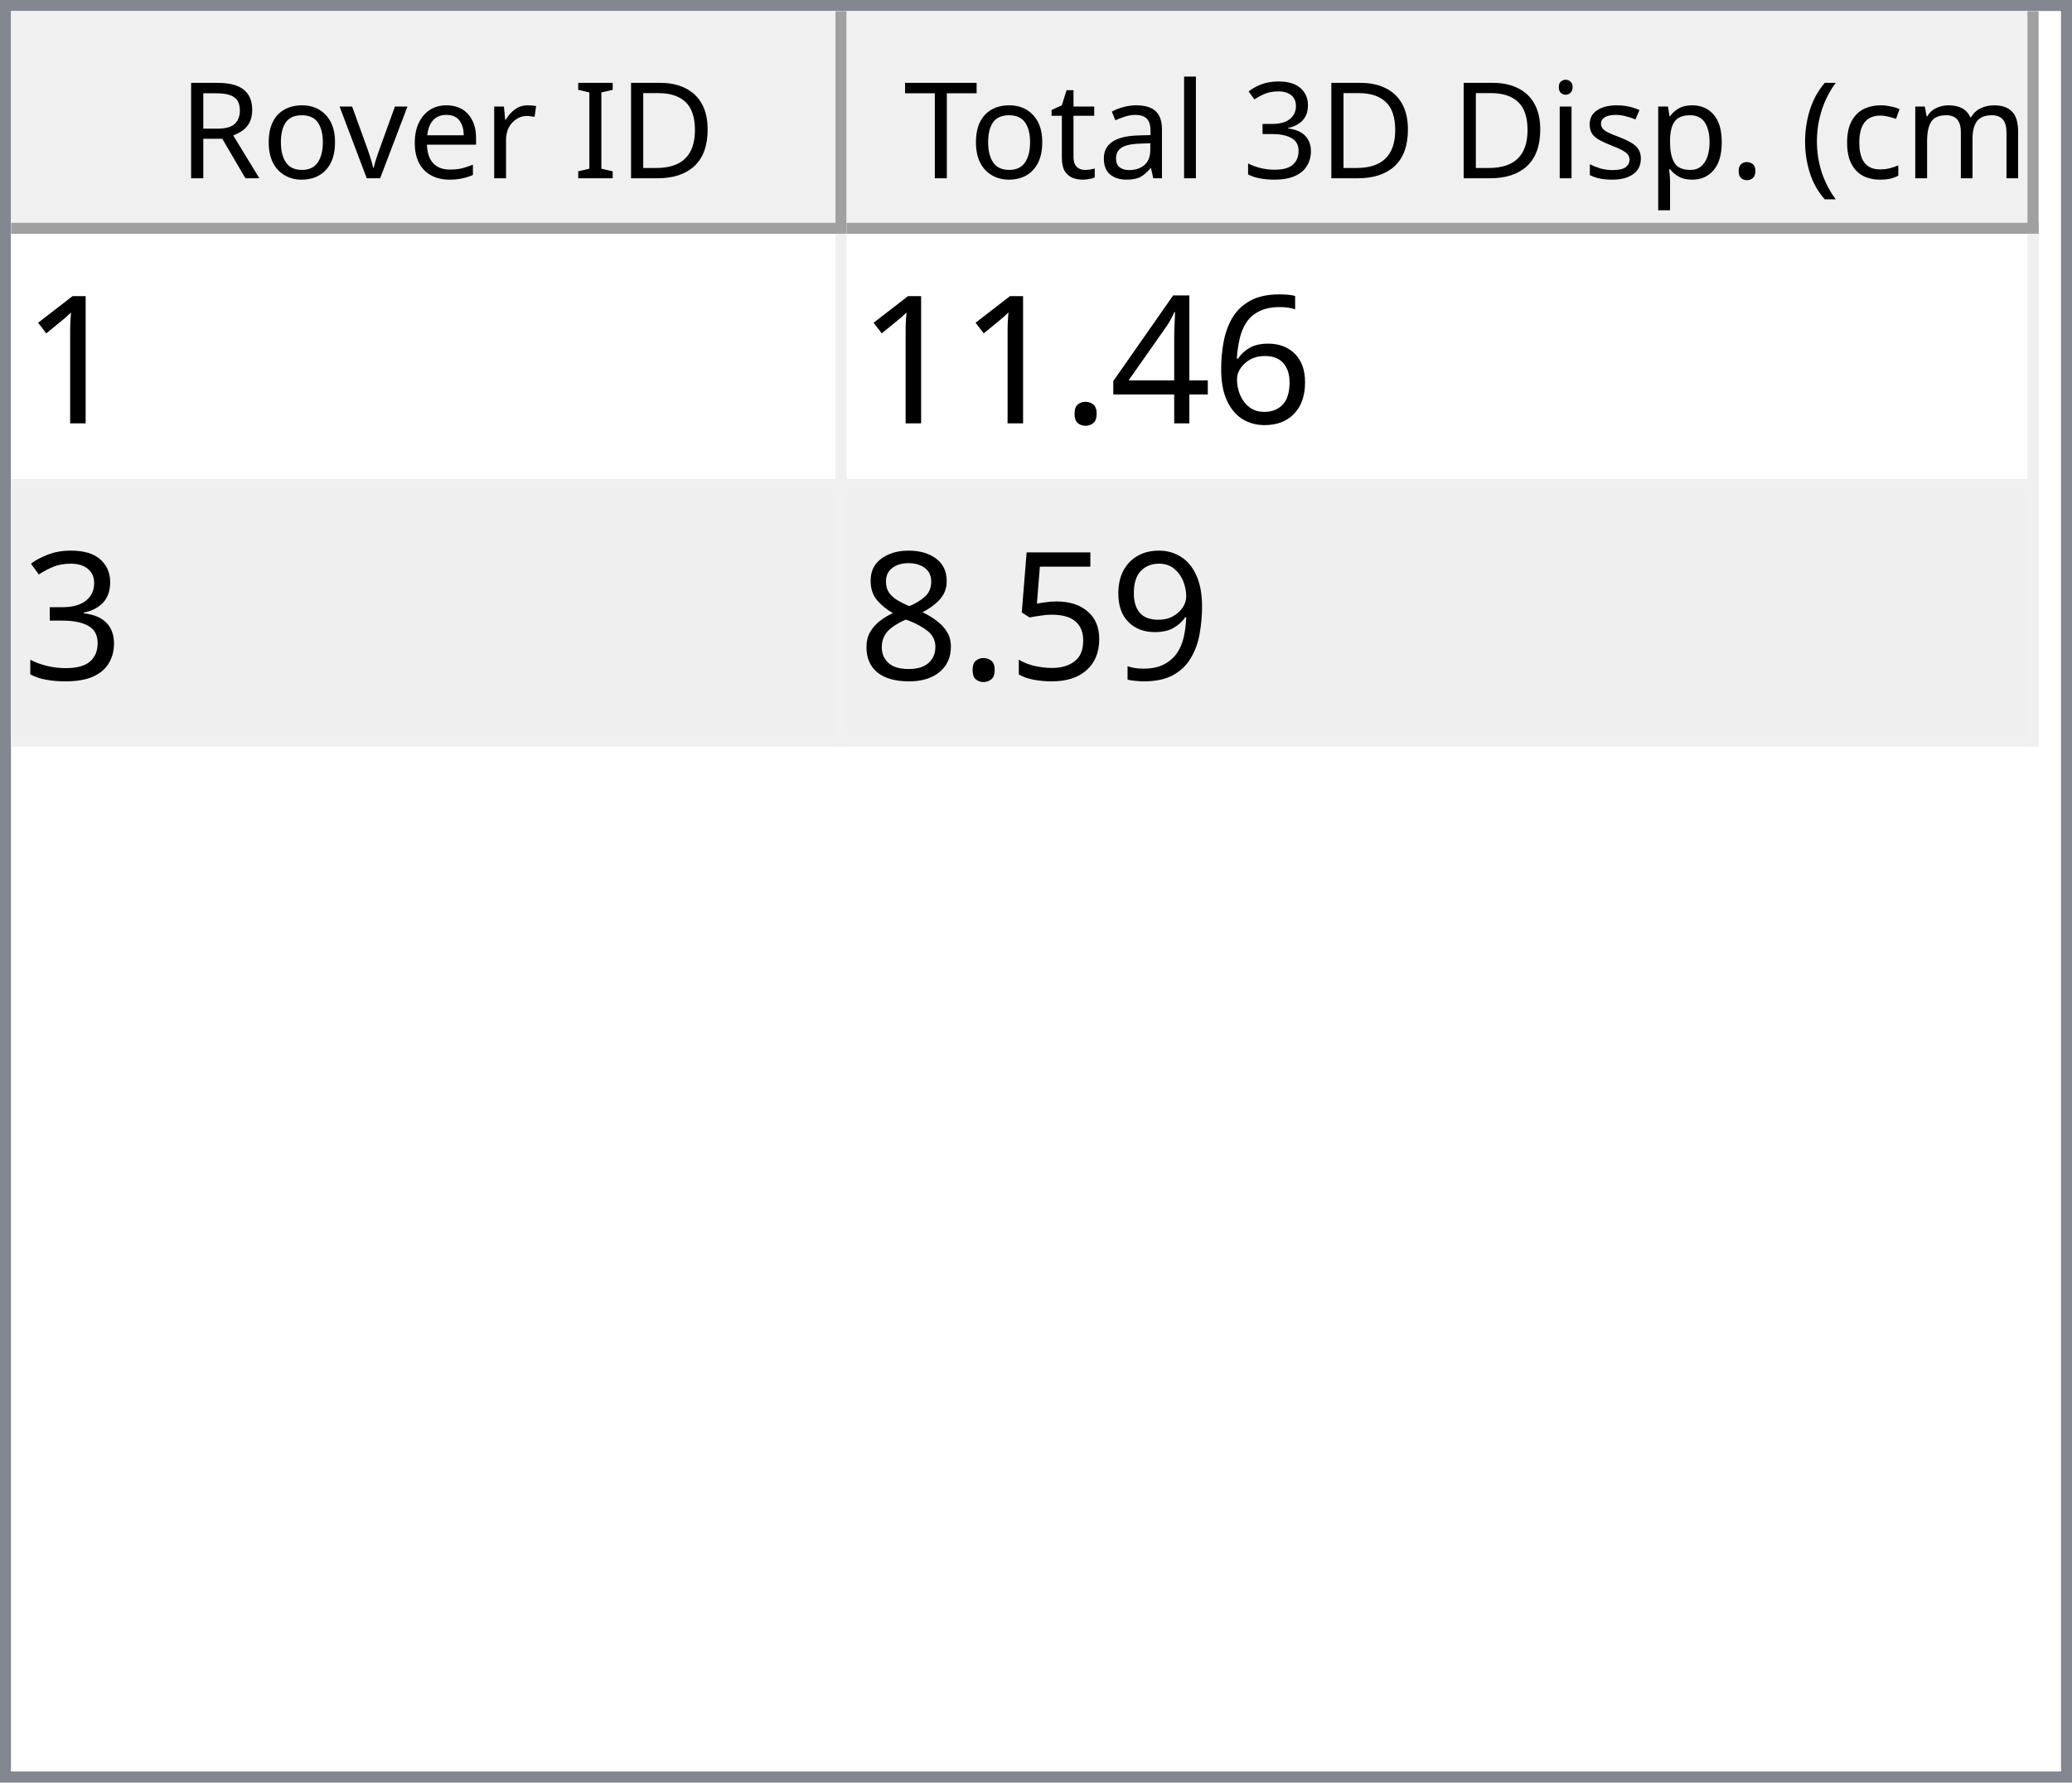
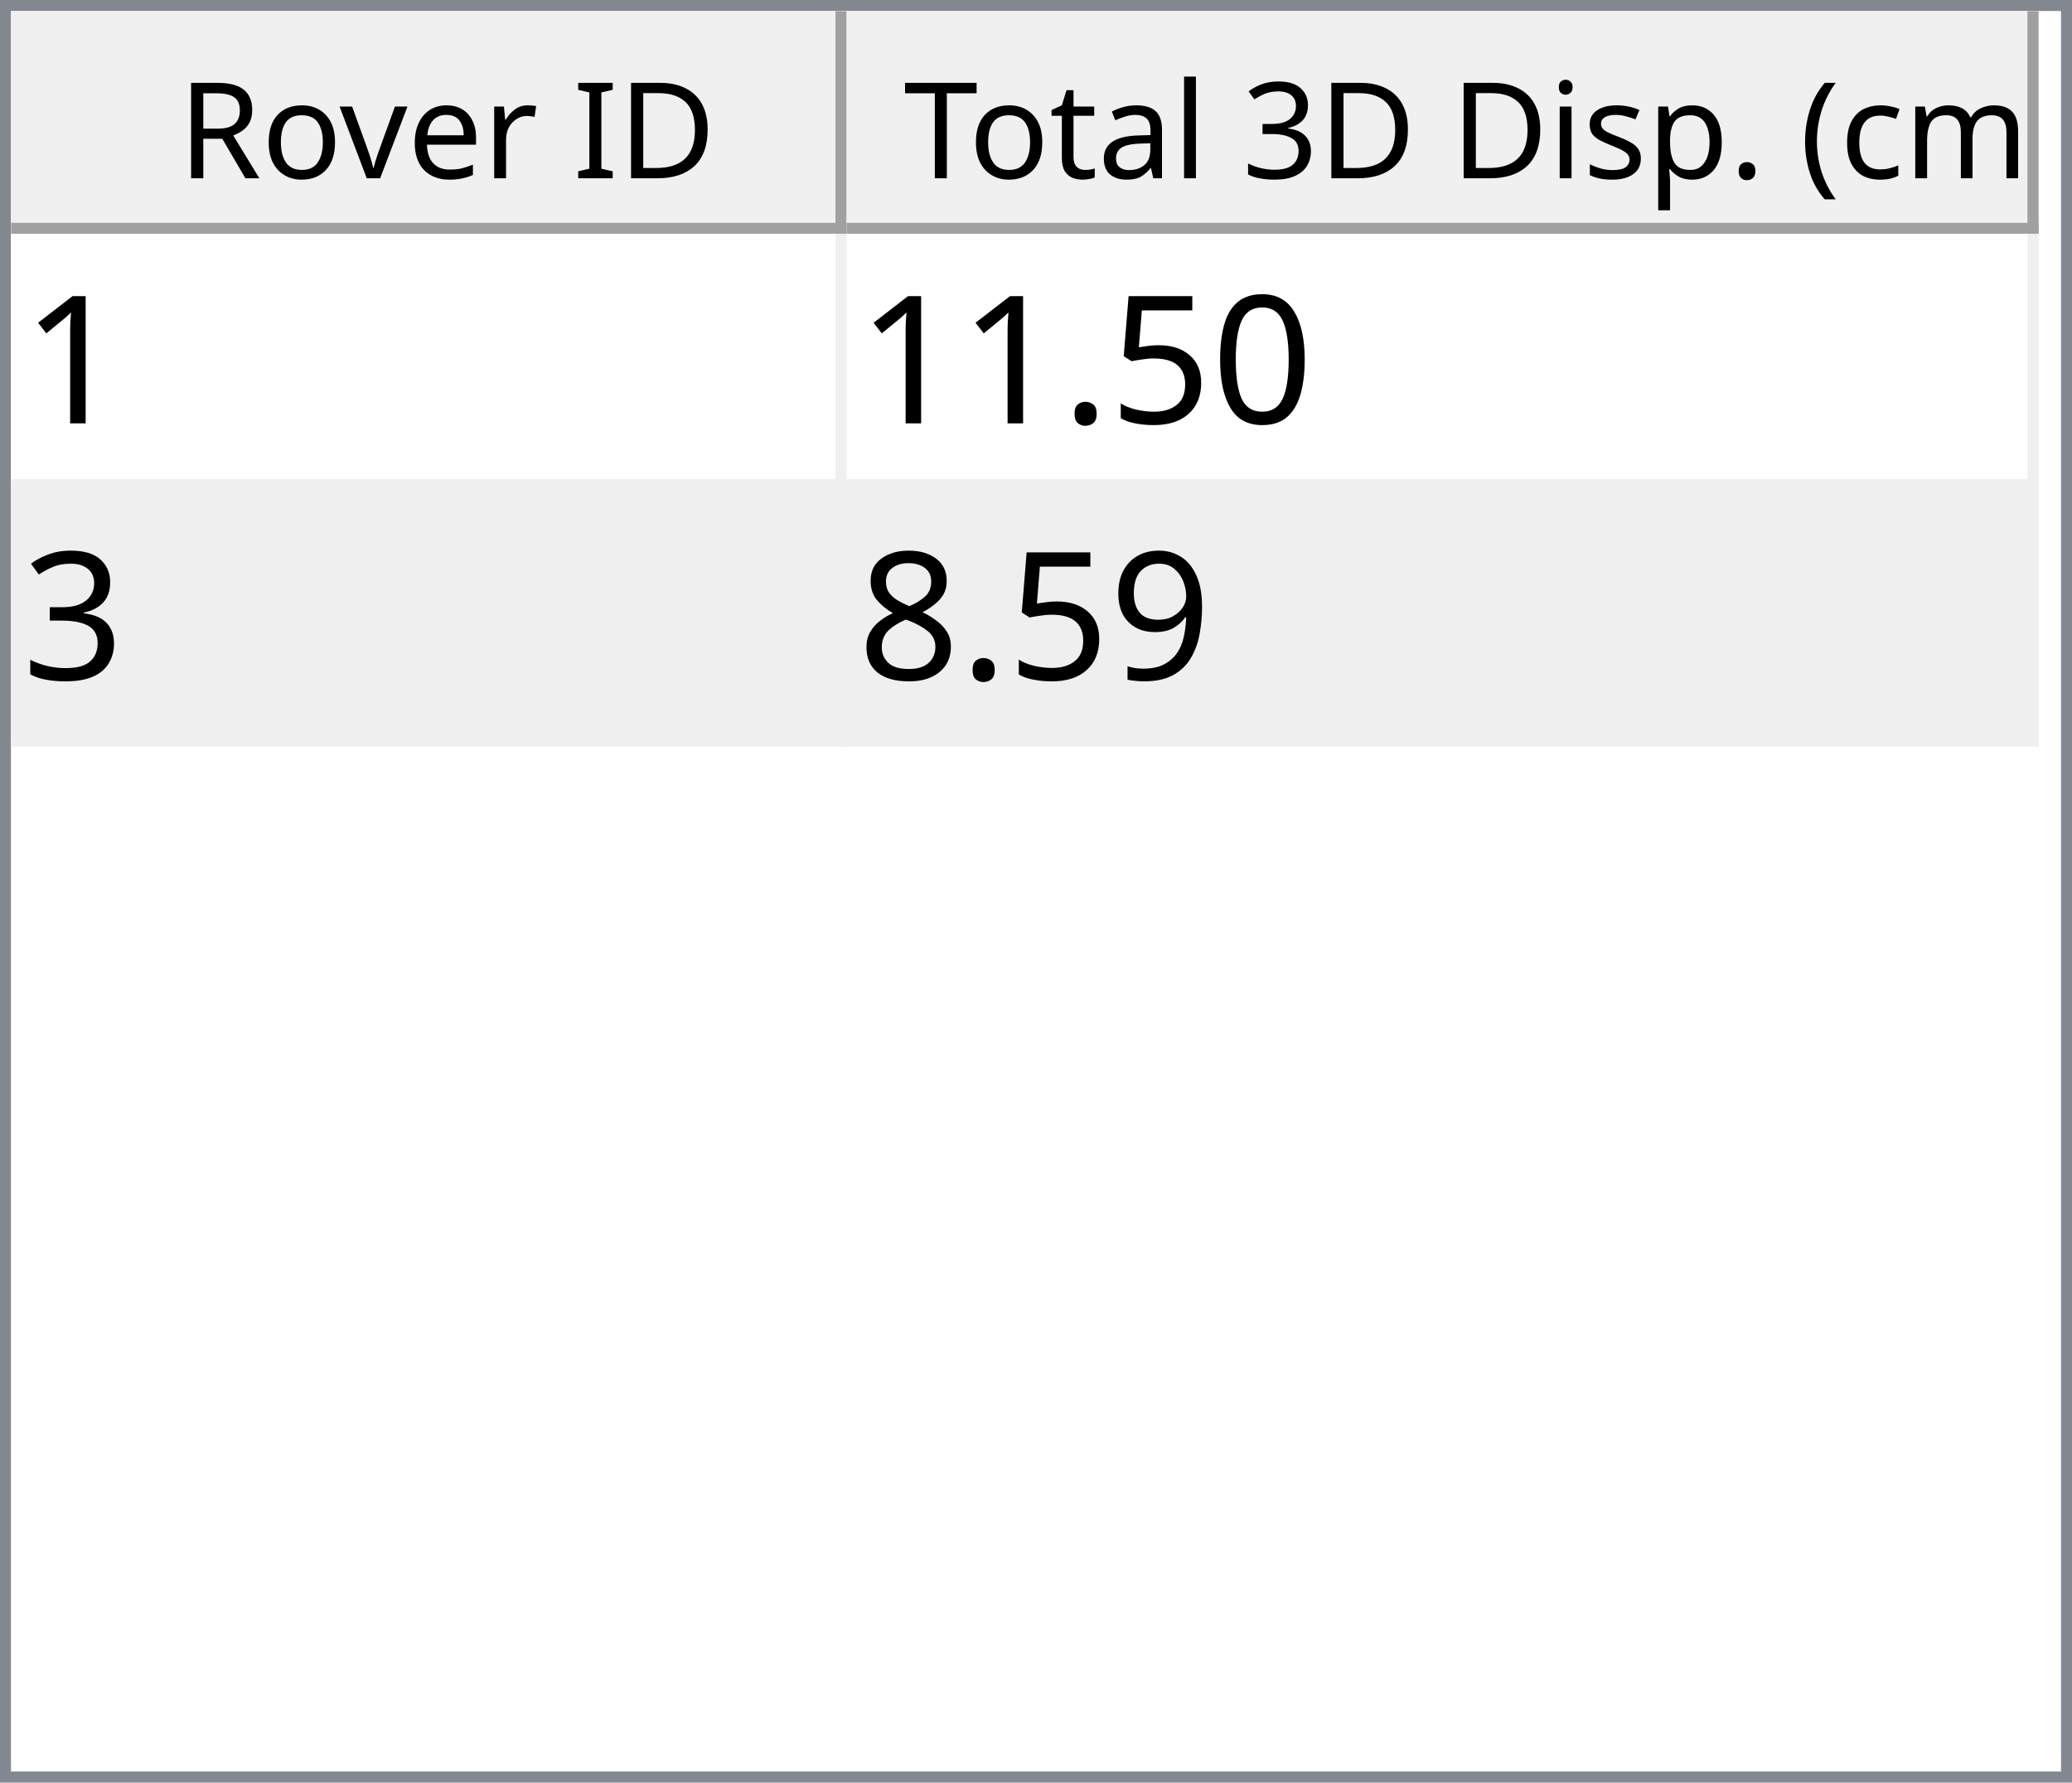
<svg xmlns="http://www.w3.org/2000/svg" style="fill-opacity:1; color-rendering:auto; color-interpolation:auto; text-rendering:auto; stroke:black; stroke-linecap:square; stroke-miterlimit:10; shape-rendering:auto; stroke-opacity:1; fill:black; stroke-dasharray:none; font-weight:normal; stroke-width:1; font-family:'Dialog'; font-style:normal; stroke-linejoin:miter; font-size:12px; stroke-dashoffset:0; image-rendering:auto;" width="186" height="160">
  <defs id="genericDefs" />
  <g>
    <defs id="defs1">
      <clipPath clipPathUnits="userSpaceOnUse" id="clipPath1">
        <path d="M0 0 L186 0 L186 160 L0 160 L0 0 Z" />
      </clipPath>
      <clipPath clipPathUnits="userSpaceOnUse" id="clipPath2">
        <path d="M0 0 L0 160 L186 160 L186 0 Z" />
      </clipPath>
      <clipPath clipPathUnits="userSpaceOnUse" id="clipPath3">
        <path d="M0 0 L0 20 L184 20 L184 0 Z" />
      </clipPath>
      <clipPath clipPathUnits="userSpaceOnUse" id="clipPath4">
        <path d="M0 0 L0 20 L75 20 L75 0 Z" />
      </clipPath>
      <clipPath clipPathUnits="userSpaceOnUse" id="clipPath5">
        <path d="M1 1 L1 19 L74 19 L74 1 Z" />
      </clipPath>
      <clipPath clipPathUnits="userSpaceOnUse" id="clipPath6">
        <path d="M0 0 L0 18 L73 18 L73 0 Z" />
      </clipPath>
      <clipPath clipPathUnits="userSpaceOnUse" id="clipPath7">
        <path d="M-0.5 -0.5 L-0.5 19.5 L74.5 19.5 L74.5 -0.5 Z" />
      </clipPath>
      <clipPath clipPathUnits="userSpaceOnUse" id="clipPath8">
        <path d="M0 0 L0 20 L107 20 L107 0 Z" />
      </clipPath>
      <clipPath clipPathUnits="userSpaceOnUse" id="clipPath9">
        <path d="M1 1 L1 19 L106 19 L106 1 Z" />
      </clipPath>
      <clipPath clipPathUnits="userSpaceOnUse" id="clipPath10">
        <path d="M0 0 L0 18 L105 18 L105 0 Z" />
      </clipPath>
      <clipPath clipPathUnits="userSpaceOnUse" id="clipPath11">
        <path d="M-0.5 -0.5 L-0.5 19.5 L106.5 19.5 L106.5 -0.5 Z" />
      </clipPath>
      <clipPath clipPathUnits="userSpaceOnUse" id="clipPath12">
        <path d="M0 0 L0 138 L184 138 L184 0 Z" />
      </clipPath>
      <clipPath clipPathUnits="userSpaceOnUse" id="clipPath13">
        <path d="M0 0 L0 46 L182 46 L182 0 Z" />
      </clipPath>
      <clipPath clipPathUnits="userSpaceOnUse" id="clipPath14">
        <path d="M-0.5 -0.5 L-0.5 45.5 L181.5 45.5 L181.5 -0.5 Z" />
      </clipPath>
      <clipPath clipPathUnits="userSpaceOnUse" id="clipPath15">
        <path d="M0 0 L0 22 L74 22 L74 0 Z" />
      </clipPath>
      <clipPath clipPathUnits="userSpaceOnUse" id="clipPath16">
        <path d="M0 0 L0 22 L106 22 L106 0 Z" />
      </clipPath>
      <font horiz-adv-x="64.551" id="font1">
        <font-face ascent="107.91" descent="25.098" units-per-em="100" style="font-style:normal; font-family:Segoe UI; font-weight:normal;" />
        <missing-glyph horiz-adv-x="64.551" d="M8.109 0 L8.109 68.266 L56.453 68.266 L56.453 0 L8.109 0 ZM15.328 7.234 L49.219 7.234 L49.219 61.031 L15.328 61.031 L15.328 7.234 Z" />
        <glyph unicode="D" horiz-adv-x="70.117" d="M9.188 0 L9.188 70.016 L28.516 70.016 Q65.531 70.016 65.531 35.891 Q65.531 19.672 55.25 9.836 Q44.969 0 27.734 0 L9.188 0 ZM17.391 62.594 L17.391 7.422 L27.828 7.422 Q41.609 7.422 49.273 14.797 Q56.938 22.172 56.938 35.688 Q56.938 62.594 28.328 62.594 L17.391 62.594 Z" />
        <glyph unicode="I" horiz-adv-x="26.611" d="M17.391 0 L9.188 0 L9.188 70.016 L17.391 70.016 L17.391 0 Z" />
        <glyph unicode=" " horiz-adv-x="27.393" d="" />
        <glyph unicode="r" horiz-adv-x="34.766" d="M34.188 41.891 Q32.078 43.5 28.125 43.5 Q23 43.5 19.555 38.672 Q16.109 33.844 16.109 25.484 L16.109 0 L8.109 0 L8.109 50 L16.109 50 L16.109 39.703 L16.312 39.703 Q18.016 44.969 21.531 47.922 Q25.047 50.875 29.391 50.875 Q32.516 50.875 34.188 50.203 L34.188 41.891 Z" />
        <glyph unicode="e" horiz-adv-x="52.295" d="M48.297 23 L12.984 23 Q13.188 14.656 17.484 10.109 Q21.781 5.562 29.297 5.562 Q37.75 5.562 44.828 11.141 L44.828 3.609 Q38.234 -1.172 27.391 -1.172 Q16.797 -1.172 10.742 5.641 Q4.688 12.453 4.688 24.812 Q4.688 36.469 11.305 43.82 Q17.922 51.172 27.734 51.172 Q37.547 51.172 42.922 44.828 Q48.297 38.484 48.297 27.203 L48.297 23 ZM40.094 29.781 Q40.047 36.719 36.75 40.578 Q33.453 44.438 27.594 44.438 Q21.922 44.438 17.969 40.383 Q14.016 36.328 13.094 29.781 L40.094 29.781 Z" />
        <glyph unicode="v" horiz-adv-x="47.9" d="M47.406 50 L27.484 0 L19.625 0 L0.688 50 L9.469 50 L22.172 13.672 Q23.578 9.672 23.922 6.688 L24.125 6.688 Q24.609 10.453 25.688 13.484 L38.969 50 L47.406 50 Z" />
        <glyph unicode="o" horiz-adv-x="58.594" d="M29 -1.172 Q17.922 -1.172 11.305 5.836 Q4.688 12.844 4.688 24.422 Q4.688 37.016 11.57 44.094 Q18.453 51.172 30.172 51.172 Q41.359 51.172 47.633 44.289 Q53.906 37.406 53.906 25.203 Q53.906 13.234 47.141 6.031 Q40.375 -1.172 29 -1.172 ZM29.594 44.438 Q21.875 44.438 17.383 39.188 Q12.891 33.938 12.891 24.703 Q12.891 15.828 17.43 10.695 Q21.969 5.562 29.594 5.562 Q37.359 5.562 41.531 10.594 Q45.703 15.625 45.703 24.906 Q45.703 34.281 41.531 39.359 Q37.359 44.438 29.594 44.438 Z" />
        <glyph unicode="R" horiz-adv-x="59.814" d="M59.375 0 L49.609 0 L37.891 19.625 Q36.281 22.359 34.766 24.289 Q33.25 26.219 31.664 27.438 Q30.078 28.656 28.25 29.219 Q26.422 29.781 24.125 29.781 L17.391 29.781 L17.391 0 L9.188 0 L9.188 70.016 L30.078 70.016 Q34.672 70.016 38.555 68.867 Q42.438 67.719 45.289 65.375 Q48.141 63.031 49.758 59.547 Q51.375 56.062 51.375 51.375 Q51.375 47.703 50.273 44.656 Q49.172 41.609 47.148 39.211 Q45.125 36.812 42.266 35.133 Q39.406 33.453 35.844 32.516 L35.844 32.328 Q37.594 31.547 38.891 30.547 Q40.188 29.547 41.359 28.18 Q42.531 26.812 43.68 25.078 Q44.828 23.344 46.234 21.047 L59.375 0 ZM17.391 62.594 L17.391 37.203 L28.516 37.203 Q31.594 37.203 34.203 38.133 Q36.812 39.062 38.719 40.797 Q40.625 42.531 41.703 45.047 Q42.781 47.562 42.781 50.688 Q42.781 56.297 39.141 59.445 Q35.5 62.594 28.609 62.594 L17.391 62.594 Z" />
        <glyph unicode=")" horiz-adv-x="30.176" d="M8.297 -15.922 L1.172 -15.922 Q16.406 2.344 16.406 26.812 Q16.406 51.469 1.078 70.016 L8.297 70.016 Q23.531 52.156 23.531 26.703 Q23.531 1.375 8.297 -15.922 Z" />
        <glyph unicode="m" horiz-adv-x="86.133" d="M79.109 0 L71.094 0 L71.094 28.719 Q71.094 37.016 68.531 40.727 Q65.969 44.438 59.906 44.438 Q54.781 44.438 51.195 39.75 Q47.609 35.062 47.609 28.516 L47.609 0 L39.594 0 L39.594 29.688 Q39.594 44.438 28.219 44.438 Q22.953 44.438 19.531 40.016 Q16.109 35.594 16.109 28.516 L16.109 0 L8.109 0 L8.109 50 L16.109 50 L16.109 42.094 L16.312 42.094 Q21.625 51.172 31.844 51.172 Q36.969 51.172 40.773 48.312 Q44.578 45.453 46 40.828 Q51.562 51.172 62.594 51.172 Q79.109 51.172 79.109 30.812 L79.109 0 Z" />
        <glyph unicode="c" horiz-adv-x="46.191" d="M42.188 2.297 Q36.422 -1.172 28.516 -1.172 Q17.828 -1.172 11.258 5.789 Q4.688 12.75 4.688 23.828 Q4.688 36.188 11.766 43.68 Q18.844 51.172 30.672 51.172 Q37.25 51.172 42.281 48.734 L42.281 40.531 Q36.719 44.438 30.375 44.438 Q22.703 44.438 17.797 38.945 Q12.891 33.453 12.891 24.516 Q12.891 15.719 17.508 10.641 Q22.125 5.562 29.891 5.562 Q36.422 5.562 42.188 9.906 L42.188 2.297 Z" />
        <glyph unicode="(" horiz-adv-x="30.176" d="M29.109 -15.922 L21.969 -15.922 Q6.844 1.375 6.844 26.703 Q6.844 52.156 21.969 70.016 L29.203 70.016 Q13.875 51.469 13.875 26.812 Q13.875 2.344 29.109 -15.922 Z" />
        <glyph unicode="." horiz-adv-x="21.68" d="M10.891 -1.078 Q8.641 -1.078 7.055 0.539 Q5.469 2.156 5.469 4.391 Q5.469 6.641 7.055 8.273 Q8.641 9.906 10.891 9.906 Q13.188 9.906 14.797 8.273 Q16.406 6.641 16.406 4.391 Q16.406 2.156 14.797 0.539 Q13.188 -1.078 10.891 -1.078 Z" />
        <glyph unicode="p" horiz-adv-x="58.789" d="M16.312 7.234 L16.109 7.234 L16.109 -23 L8.109 -23 L8.109 50 L16.109 50 L16.109 41.219 L16.312 41.219 Q22.219 51.172 33.594 51.172 Q43.266 51.172 48.688 44.461 Q54.109 37.75 54.109 26.469 Q54.109 13.922 48 6.375 Q41.891 -1.172 31.297 -1.172 Q21.578 -1.172 16.312 7.234 ZM16.109 27.391 L16.109 20.406 Q16.109 14.203 20.141 9.883 Q24.172 5.562 30.375 5.562 Q37.641 5.562 41.773 11.133 Q45.906 16.703 45.906 26.609 Q45.906 34.969 42.047 39.703 Q38.188 44.438 31.594 44.438 Q24.609 44.438 20.359 39.578 Q16.109 34.719 16.109 27.391 Z" />
        <glyph unicode="s" horiz-adv-x="42.432" d="M5.078 1.812 L5.078 10.406 Q11.625 5.562 19.484 5.562 Q30.031 5.562 30.031 12.594 Q30.031 14.594 29.125 15.992 Q28.219 17.391 26.68 18.461 Q25.141 19.531 23.07 20.383 Q21 21.234 18.609 22.172 Q15.281 23.484 12.766 24.828 Q10.25 26.172 8.57 27.859 Q6.891 29.547 6.031 31.695 Q5.172 33.844 5.172 36.719 Q5.172 40.234 6.789 42.945 Q8.406 45.656 11.086 47.484 Q13.766 49.312 17.211 50.242 Q20.656 51.172 24.312 51.172 Q30.812 51.172 35.938 48.922 L35.938 40.828 Q30.422 44.438 23.25 44.438 Q21 44.438 19.195 43.922 Q17.391 43.406 16.094 42.477 Q14.797 41.547 14.086 40.258 Q13.375 38.969 13.375 37.406 Q13.375 35.453 14.086 34.133 Q14.797 32.812 16.164 31.789 Q17.531 30.766 19.484 29.938 Q21.438 29.109 23.922 28.125 Q27.25 26.859 29.883 25.516 Q32.516 24.172 34.375 22.484 Q36.234 20.797 37.234 18.602 Q38.234 16.406 38.234 13.375 Q38.234 9.672 36.602 6.938 Q34.969 4.203 32.234 2.398 Q29.5 0.594 25.93 -0.289 Q22.359 -1.172 18.453 -1.172 Q10.75 -1.172 5.078 1.812 Z" />
        <glyph unicode="i" horiz-adv-x="24.219" d="M12.203 62.703 Q10.062 62.703 8.547 64.164 Q7.031 65.625 7.031 67.875 Q7.031 70.125 8.547 71.609 Q10.062 73.094 12.203 73.094 Q14.406 73.094 15.945 71.609 Q17.484 70.125 17.484 67.875 Q17.484 65.719 15.945 64.211 Q14.406 62.703 12.203 62.703 ZM16.109 0 L8.109 0 L8.109 50 L16.109 50 L16.109 0 Z" />
        <glyph unicode="3" horiz-adv-x="53.906" d="M46.531 19.828 Q46.531 15.094 44.75 11.211 Q42.969 7.328 39.719 4.57 Q36.469 1.812 31.93 0.297 Q27.391 -1.219 21.922 -1.219 Q11.922 -1.219 6 2.594 L6 11.188 Q13.094 5.609 22.219 5.609 Q25.875 5.609 28.828 6.539 Q31.781 7.469 33.906 9.227 Q36.031 10.984 37.18 13.477 Q38.328 15.969 38.328 19.094 Q38.328 32.812 18.797 32.812 L12.984 32.812 L12.984 39.594 L18.5 39.594 Q35.797 39.594 35.797 52.484 Q35.797 64.406 22.609 64.406 Q15.188 64.406 8.688 59.422 L8.688 67.188 Q15.375 71.188 24.609 71.188 Q29 71.188 32.57 69.969 Q36.141 68.75 38.68 66.555 Q41.219 64.359 42.609 61.281 Q44 58.203 44 54.5 Q44 40.672 30.031 36.719 L30.031 36.531 Q33.594 36.141 36.625 34.797 Q39.656 33.453 41.852 31.305 Q44.047 29.156 45.289 26.25 Q46.531 23.344 46.531 19.828 Z" />
        <glyph unicode="l" horiz-adv-x="24.219" d="M16.109 0 L8.109 0 L8.109 74.031 L16.109 74.031 L16.109 0 Z" />
        <glyph unicode="a" horiz-adv-x="50.879" d="M43.891 0 L35.891 0 L35.891 7.812 L35.688 7.812 Q30.469 -1.172 20.312 -1.172 Q12.844 -1.172 8.617 2.781 Q4.391 6.734 4.391 13.281 Q4.391 27.297 20.906 29.594 L35.891 31.688 Q35.891 44.438 25.594 44.438 Q16.547 44.438 9.281 38.281 L9.281 46.484 Q16.656 51.172 26.266 51.172 Q43.891 51.172 43.891 32.516 L43.891 0 ZM35.891 25.297 L23.828 23.641 Q18.266 22.859 15.43 20.875 Q12.594 18.891 12.594 13.875 Q12.594 10.203 15.211 7.883 Q17.828 5.562 22.172 5.562 Q28.125 5.562 32.008 9.742 Q35.891 13.922 35.891 20.312 L35.891 25.297 Z" />
        <glyph unicode="t" horiz-adv-x="33.887" d="M31.297 0.484 Q28.469 -1.078 23.828 -1.078 Q10.688 -1.078 10.688 13.578 L10.688 43.172 L2.094 43.172 L2.094 50 L10.688 50 L10.688 62.203 L18.703 64.797 L18.703 50 L31.297 50 L31.297 43.172 L18.703 43.172 L18.703 14.984 Q18.703 9.969 20.414 7.82 Q22.125 5.672 26.078 5.672 Q29.109 5.672 31.297 7.328 L31.297 0.484 Z" />
        <glyph unicode="T" horiz-adv-x="52.393" d="M50.594 62.594 L30.375 62.594 L30.375 0 L22.172 0 L22.172 62.594 L2 62.594 L2 70.016 L50.594 70.016 L50.594 62.594 Z" />
      </font>
      <font horiz-adv-x="75.0" id="font2">
        <font-face ascent="100.537" descent="21.973" units-per-em="100" style="font-style:normal; font-family:sans-serif; font-weight:normal;" />
        <missing-glyph horiz-adv-x="75.0" d="M12.5 0 L12.5 62.5 L62.5 62.5 L62.5 0 L12.5 0 ZM14.062 1.562 L60.938 1.562 L60.938 60.938 L14.062 60.938 L14.062 1.562 Z" />
        <glyph unicode="1" horiz-adv-x="55.615" d="M37.25 0 L28.469 0 L28.469 56 Q25.297 52.984 20.141 49.953 Q14.984 46.922 10.891 45.406 L10.891 53.906 Q18.266 57.375 23.781 62.305 Q29.297 67.234 31.594 71.875 L37.25 71.875 L37.25 0 Z" />
-         <glyph unicode="6" horiz-adv-x="55.615" d="M49.75 54.047 L41.016 53.375 Q39.844 58.547 37.703 60.891 Q34.125 64.656 28.906 64.656 Q24.703 64.656 21.531 62.312 Q17.391 59.281 14.992 53.469 Q12.594 47.656 12.5 36.922 Q15.672 41.75 20.266 44.094 Q24.859 46.438 29.891 46.438 Q38.672 46.438 44.852 39.969 Q51.031 33.5 51.031 23.25 Q51.031 16.5 48.125 10.719 Q45.219 4.938 40.141 1.859 Q35.062 -1.219 28.609 -1.219 Q17.625 -1.219 10.695 6.859 Q3.766 14.938 3.766 33.5 Q3.766 54.25 11.422 63.672 Q18.109 71.875 29.438 71.875 Q37.891 71.875 43.289 67.141 Q48.688 62.406 49.75 54.047 ZM13.875 23.188 Q13.875 18.656 15.797 14.508 Q17.719 10.359 21.188 8.18 Q24.656 6 28.469 6 Q34.031 6 38.039 10.492 Q42.047 14.984 42.047 22.703 Q42.047 30.125 38.086 34.398 Q34.125 38.672 28.125 38.672 Q22.172 38.672 18.023 34.398 Q13.875 30.125 13.875 23.188 Z" />
-         <glyph unicode="4" horiz-adv-x="55.615" d="M32.328 0 L32.328 17.141 L1.266 17.141 L1.266 25.203 L33.938 71.578 L41.109 71.578 L41.109 25.203 L50.781 25.203 L50.781 17.141 L41.109 17.141 L41.109 0 L32.328 0 ZM32.328 25.203 L32.328 57.469 L9.906 25.203 L32.328 25.203 Z" />
+         <glyph unicode="0" horiz-adv-x="55.615" d="M4.156 35.297 Q4.156 48 6.766 55.742 Q9.375 63.484 14.523 67.68 Q19.672 71.875 27.484 71.875 Q33.25 71.875 37.594 69.555 Q41.938 67.234 44.773 62.867 Q47.609 58.5 49.219 52.227 Q50.828 45.953 50.828 35.297 Q50.828 22.703 48.242 14.969 Q45.656 7.234 40.508 3.008 Q35.359 -1.219 27.484 -1.219 Q17.141 -1.219 11.234 6.203 Q4.156 15.141 4.156 35.297 ZM13.188 35.297 Q13.188 17.672 17.312 11.836 Q21.438 6 27.484 6 Q33.547 6 37.672 11.859 Q41.797 17.719 41.797 35.297 Q41.797 52.984 37.672 58.789 Q33.547 64.594 27.391 64.594 Q21.344 64.594 17.719 59.469 Q13.188 52.938 13.188 35.297 Z" />
+         <glyph unicode="5" horiz-adv-x="55.615" d="M4.156 18.75 L13.375 19.531 Q14.406 12.797 18.141 9.398 Q21.875 6 27.156 6 Q33.5 6 37.891 10.789 Q42.281 15.578 42.281 23.484 Q42.281 31 38.062 35.352 Q33.844 39.703 27 39.703 Q22.75 39.703 19.336 37.773 Q15.922 35.844 13.969 32.766 L5.719 33.844 L12.641 70.609 L48.25 70.609 L48.25 62.203 L19.672 62.203 L15.828 42.969 Q22.266 47.469 29.344 47.469 Q38.719 47.469 45.164 40.969 Q51.609 34.469 51.609 24.266 Q51.609 14.547 45.953 7.469 Q39.062 -1.219 27.156 -1.219 Q17.391 -1.219 11.211 4.25 Q5.031 9.719 4.156 18.75 Z" />
        <glyph unicode="." horiz-adv-x="27.783" d="M9.078 0 L9.078 10.016 L19.094 10.016 L19.094 0 L9.078 0 Z" />
        <glyph unicode="3" horiz-adv-x="55.615" d="M4.203 18.891 L12.984 20.062 Q14.5 12.594 18.141 9.297 Q21.781 6 27 6 Q33.203 6 37.477 10.297 Q41.75 14.594 41.75 20.953 Q41.75 27 37.797 30.93 Q33.844 34.859 27.734 34.859 Q25.25 34.859 21.531 33.891 L22.516 41.609 Q23.391 41.5 23.922 41.5 Q29.547 41.5 34.039 44.43 Q38.531 47.359 38.531 53.469 Q38.531 58.297 35.258 61.477 Q31.984 64.656 26.812 64.656 Q21.688 64.656 18.266 61.43 Q14.844 58.203 13.875 51.766 L5.078 53.328 Q6.688 62.156 12.398 67.016 Q18.109 71.875 26.609 71.875 Q32.469 71.875 37.398 69.359 Q42.328 66.844 44.945 62.5 Q47.562 58.156 47.562 53.266 Q47.562 48.641 45.07 44.828 Q42.578 41.016 37.703 38.766 Q44.047 37.312 47.562 32.695 Q51.078 28.078 51.078 21.141 Q51.078 11.766 44.242 5.25 Q37.406 -1.266 26.953 -1.266 Q17.531 -1.266 11.305 4.352 Q5.078 9.969 4.203 18.891 Z" />
        <glyph unicode="9" horiz-adv-x="55.615" d="M5.469 16.547 L13.922 17.328 Q14.984 11.375 18.016 8.688 Q21.047 6 25.781 6 Q29.828 6 32.883 7.859 Q35.938 9.719 37.891 12.82 Q39.844 15.922 41.164 21.195 Q42.484 26.469 42.484 31.938 Q42.484 32.516 42.438 33.688 Q39.797 29.5 35.234 26.883 Q30.672 24.266 25.344 24.266 Q16.453 24.266 10.305 30.711 Q4.156 37.156 4.156 47.703 Q4.156 58.594 10.578 65.234 Q17 71.875 26.656 71.875 Q33.641 71.875 39.43 68.117 Q45.219 64.359 48.219 57.398 Q51.219 50.438 51.219 37.25 Q51.219 23.531 48.242 15.406 Q45.266 7.281 39.383 3.031 Q33.5 -1.219 25.594 -1.219 Q17.188 -1.219 11.867 3.445 Q6.547 8.109 5.469 16.547 ZM41.453 48.141 Q41.453 55.719 37.43 60.156 Q33.406 64.594 27.734 64.594 Q21.875 64.594 17.531 59.812 Q13.188 55.031 13.188 47.406 Q13.188 40.578 17.312 36.305 Q21.438 32.031 27.484 32.031 Q33.594 32.031 37.523 36.305 Q41.453 40.578 41.453 48.141 Z" />
-         <glyph unicode="5" horiz-adv-x="55.615" d="M4.156 18.75 L13.375 19.531 Q14.406 12.797 18.141 9.398 Q21.875 6 27.156 6 Q33.5 6 37.891 10.789 Q42.281 15.578 42.281 23.484 Q42.281 31 38.062 35.352 Q33.844 39.703 27 39.703 Q22.75 39.703 19.336 37.773 Q15.922 35.844 13.969 32.766 L5.719 33.844 L12.641 70.609 L48.25 70.609 L48.25 62.203 L19.672 62.203 L15.828 42.969 Q22.266 47.469 29.344 47.469 Q38.719 47.469 45.164 40.969 Q51.609 34.469 51.609 24.266 Q51.609 14.547 45.953 7.469 Q39.062 -1.219 27.156 -1.219 Q17.391 -1.219 11.211 4.25 Q5.031 9.719 4.156 18.75 Z" />
        <glyph unicode="8" horiz-adv-x="55.615" d="M17.672 38.812 Q12.203 40.828 9.57 44.539 Q6.938 48.25 6.938 53.422 Q6.938 61.234 12.555 66.555 Q18.172 71.875 27.484 71.875 Q36.859 71.875 42.578 66.43 Q48.297 60.984 48.297 53.172 Q48.297 48.188 45.68 44.508 Q43.062 40.828 37.75 38.812 Q44.344 36.672 47.781 31.883 Q51.219 27.094 51.219 20.453 Q51.219 11.281 44.727 5.031 Q38.234 -1.219 27.641 -1.219 Q17.047 -1.219 10.547 5.055 Q4.047 11.328 4.047 20.703 Q4.047 27.688 7.594 32.398 Q11.141 37.109 17.672 38.812 ZM15.922 53.719 Q15.922 48.641 19.195 45.414 Q22.469 42.188 27.688 42.188 Q32.766 42.188 36.016 45.383 Q39.266 48.578 39.266 53.219 Q39.266 58.062 35.914 61.359 Q32.562 64.656 27.594 64.656 Q22.562 64.656 19.242 61.43 Q15.922 58.203 15.922 53.719 ZM13.094 20.656 Q13.094 16.891 14.875 13.375 Q16.656 9.859 20.172 7.93 Q23.688 6 27.734 6 Q34.031 6 38.133 10.055 Q42.234 14.109 42.234 20.359 Q42.234 26.703 38.016 30.859 Q33.797 35.016 27.438 35.016 Q21.234 35.016 17.164 30.914 Q13.094 26.812 13.094 20.656 Z" />
      </font>
    </defs>
    <g style="fill:white; stroke:white;">
      <rect x="0" y="0" width="186" style="clip-path:url(#clipPath1); stroke:none;" height="160" />
    </g>
    <g style="fill:white; text-rendering:optimizeSpeed; color-rendering:optimizeSpeed; image-rendering:optimizeSpeed; shape-rendering:crispEdges; stroke:white; color-interpolation:sRGB;">
      <rect x="0" width="186" height="160" y="0" style="stroke:none;" />
      <path style="stroke:none;" d="M0 160 L186 160 L186 0 L0 0 Z" />
    </g>
    <g style="fill:rgb(240,240,240); font-family:'Segoe UI'; stroke:rgb(240,240,240);">
      <rect x="0" y="0" width="186" style="clip-path:url(#clipPath2); stroke:none;" height="160" />
    </g>
    <g style="fill:rgb(130,135,144); font-family:'Segoe UI'; stroke:rgb(130,135,144);">
      <path d="M0 0 L186 0 L186 160 L0 160 L0 0 ZM1 1 L185 1 L185 159 L1 159 L1 1 Z" style="fill-rule:evenodd; clip-path:url(#clipPath2); stroke:none;" />
    </g>
    <g style="fill:white; font-family:'Segoe UI'; stroke:white;" transform="translate(1,1)">
      <rect x="0" y="0" width="184" style="clip-path:url(#clipPath3); stroke:none;" height="20" />
    </g>
    <g style="fill:rgb(240,240,240); font-family:'Segoe UI'; stroke:rgb(240,240,240);" transform="translate(1,1)">
      <rect x="0" y="0" width="75" style="clip-path:url(#clipPath4); stroke:none;" height="20" />
    </g>
    <g style="font-family:'Segoe UI';" transform="translate(2,2)">
      <text x="14" xml:space="preserve" y="14" style="clip-path:url(#clipPath6); stroke:none;">Rover ID</text>
    </g>
    <g style="fill:rgb(160,160,160); font-family:'Segoe UI'; stroke:rgb(160,160,160); stroke-linejoin:bevel;" transform="translate(1.5,1.5)">
      <line x1="74" x2="74" y1="0" style="fill:none; clip-path:url(#clipPath7);" y2="19" />
    </g>
    <g style="fill:rgb(160,160,160); font-family:'Segoe UI'; stroke:rgb(160,160,160); stroke-linejoin:bevel;" transform="matrix(1,0,0,1,1,1) translate(0.5,0.5)">
      <line x1="0" x2="74" y1="19" style="fill:none; clip-path:url(#clipPath7);" y2="19" />
    </g>
    <g style="fill:rgb(240,240,240); font-family:'Segoe UI'; stroke:rgb(240,240,240);" transform="translate(76,1)">
      <rect x="0" y="0" width="107" style="clip-path:url(#clipPath8); stroke:none;" height="20" />
    </g>
    <g style="font-family:'Segoe UI';" transform="translate(77,2)">
      <text x="1" xml:space="preserve" y="14" style="clip-path:url(#clipPath10); stroke:none;"> Total 3D Disp. (cm)</text>
    </g>
    <g style="fill:rgb(160,160,160); font-family:'Segoe UI'; stroke:rgb(160,160,160); stroke-linejoin:bevel;" transform="translate(76.5,1.5)">
      <line x1="106" x2="106" y1="0" style="fill:none; clip-path:url(#clipPath11);" y2="19" />
    </g>
    <g style="fill:rgb(160,160,160); font-family:'Segoe UI'; stroke:rgb(160,160,160); stroke-linejoin:bevel;" transform="matrix(1,0,0,1,76,1) translate(0.5,0.5)">
      <line x1="0" x2="106" y1="19" style="fill:none; clip-path:url(#clipPath11);" y2="19" />
    </g>
    <g style="fill:white; font-family:'Segoe UI'; stroke:white;" transform="translate(1,21)">
      <rect x="0" y="0" width="184" style="clip-path:url(#clipPath12); stroke:none;" height="138" />
    </g>
    <g style="fill:rgb(240,240,240); font-size:16px; font-family:sans-serif; stroke:rgb(240,240,240);" transform="translate(1,21)">
      <rect x="0" y="0" width="182" style="clip-path:url(#clipPath13); stroke:none;" height="46" />
      <line transform="translate(0.5,0.5)" x1="0" x2="181" y1="22" style="clip-path:url(#clipPath14); fill:none; stroke-linejoin:bevel;" y2="22" />
    </g>
    <g transform="matrix(1,0,0,1,1,21) translate(0.5,0.5)" style="fill:rgb(240,240,240); font-size:16px; font-family:sans-serif; stroke:rgb(240,240,240); stroke-linejoin:bevel;">
      <line x1="0" x2="181" y1="45" style="fill:none; clip-path:url(#clipPath14);" y2="45" />
    </g>
    <g transform="matrix(1,0,0,1,1,21) translate(0.5,0.5)" style="fill:rgb(240,240,240); font-size:16px; font-family:sans-serif; stroke:rgb(240,240,240); stroke-linejoin:bevel;">
      <line x1="74" x2="74" y1="0" style="fill:none; clip-path:url(#clipPath14);" y2="45" />
    </g>
    <g transform="matrix(1,0,0,1,1,21) translate(0.5,0.5)" style="fill:rgb(240,240,240); font-size:16px; font-family:sans-serif; stroke:rgb(240,240,240); stroke-linejoin:bevel;">
      <line x1="181" x2="181" y1="0" style="fill:none; clip-path:url(#clipPath14);" y2="45" />
    </g>
    <g style="fill:white; font-size:16px; font-family:sans-serif; stroke:white;" transform="matrix(1,0,0,1,1,21)">
      <rect x="0" y="0" width="74" style="clip-path:url(#clipPath15); stroke:none;" height="22" />
      <text x="1" y="17" style="fill:black; clip-path:url(#clipPath15); stroke:none;" xml:space="preserve">1</text>
    </g>
    <g style="fill:white; font-size:16px; font-family:sans-serif; stroke:white;" transform="matrix(1,0,0,1,1,21) translate(75,0)">
      <rect x="0" y="0" width="106" style="clip-path:url(#clipPath16); stroke:none;" height="22" />
-       <text x="1" y="17" style="fill:black; clip-path:url(#clipPath16); stroke:none;" xml:space="preserve">11.46</text>
+       <text x="1" y="17" style="fill:black; clip-path:url(#clipPath16); stroke:none;" xml:space="preserve">11.50</text>
    </g>
    <g style="fill:rgb(239,239,239); font-size:16px; font-family:sans-serif; stroke:rgb(239,239,239);" transform="matrix(1,0,0,1,1,21) translate(0,23)">
      <rect x="0" y="0" width="74" style="clip-path:url(#clipPath15); stroke:none;" height="22" />
      <text x="1" y="17" style="fill:black; clip-path:url(#clipPath15); stroke:none;" xml:space="preserve">3</text>
    </g>
    <g style="fill:rgb(239,239,239); font-size:16px; font-family:sans-serif; stroke:rgb(239,239,239);" transform="matrix(1,0,0,1,1,21) translate(75,23)">
      <rect x="0" y="0" width="106" style="clip-path:url(#clipPath16); stroke:none;" height="22" />
      <text x="1" y="17" style="fill:black; clip-path:url(#clipPath16); stroke:none;" xml:space="preserve">8.59</text>
    </g>
  </g>
</svg>
